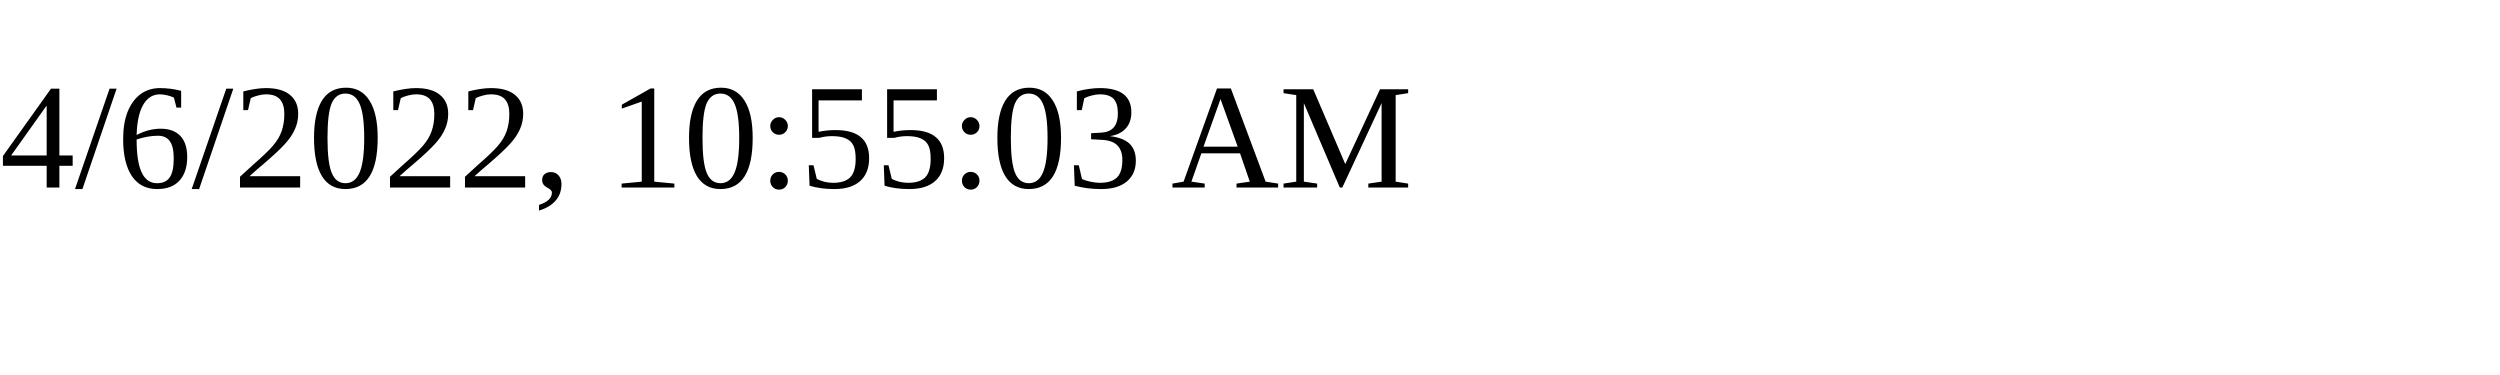
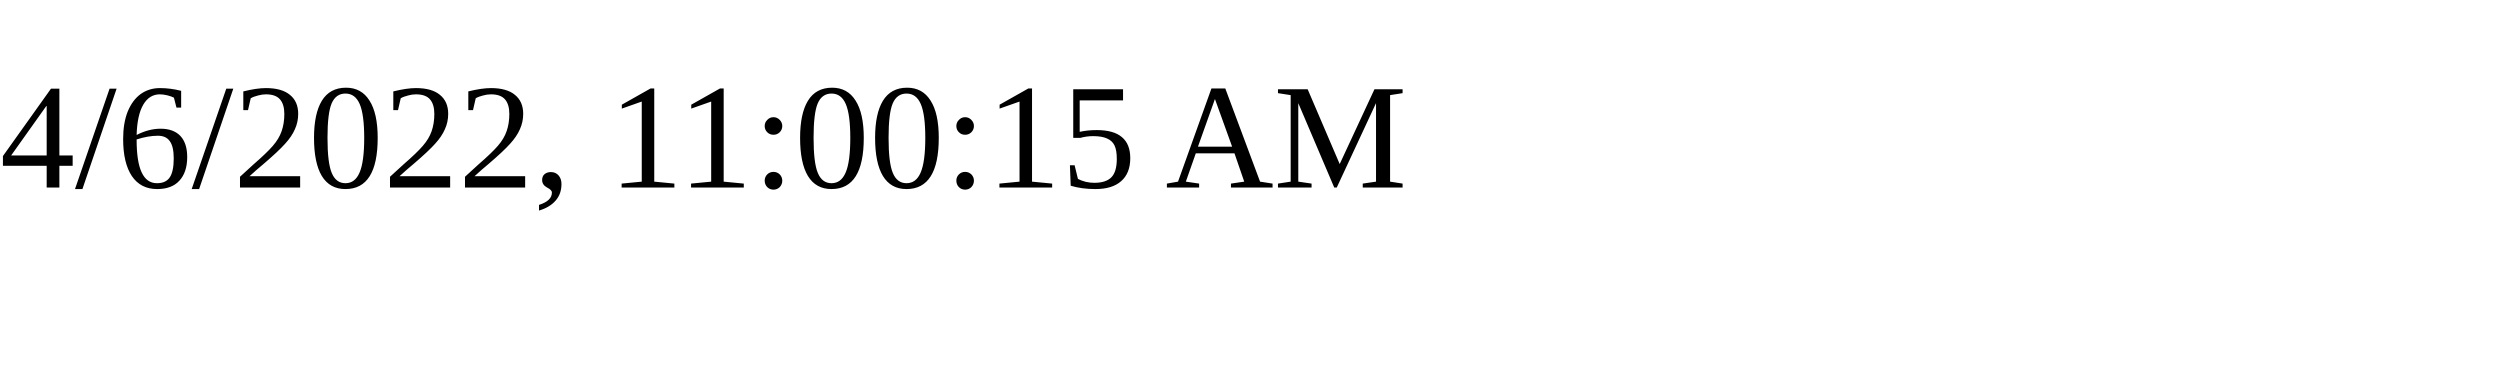
<svg xmlns="http://www.w3.org/2000/svg" height="30" width="200">
-   <text x="0" y="15">4/6/2022, 10:55:03 AM</text>
+   <text x="0" y="15">4/6/2022, 11:00:15 AM</text>
</svg>
